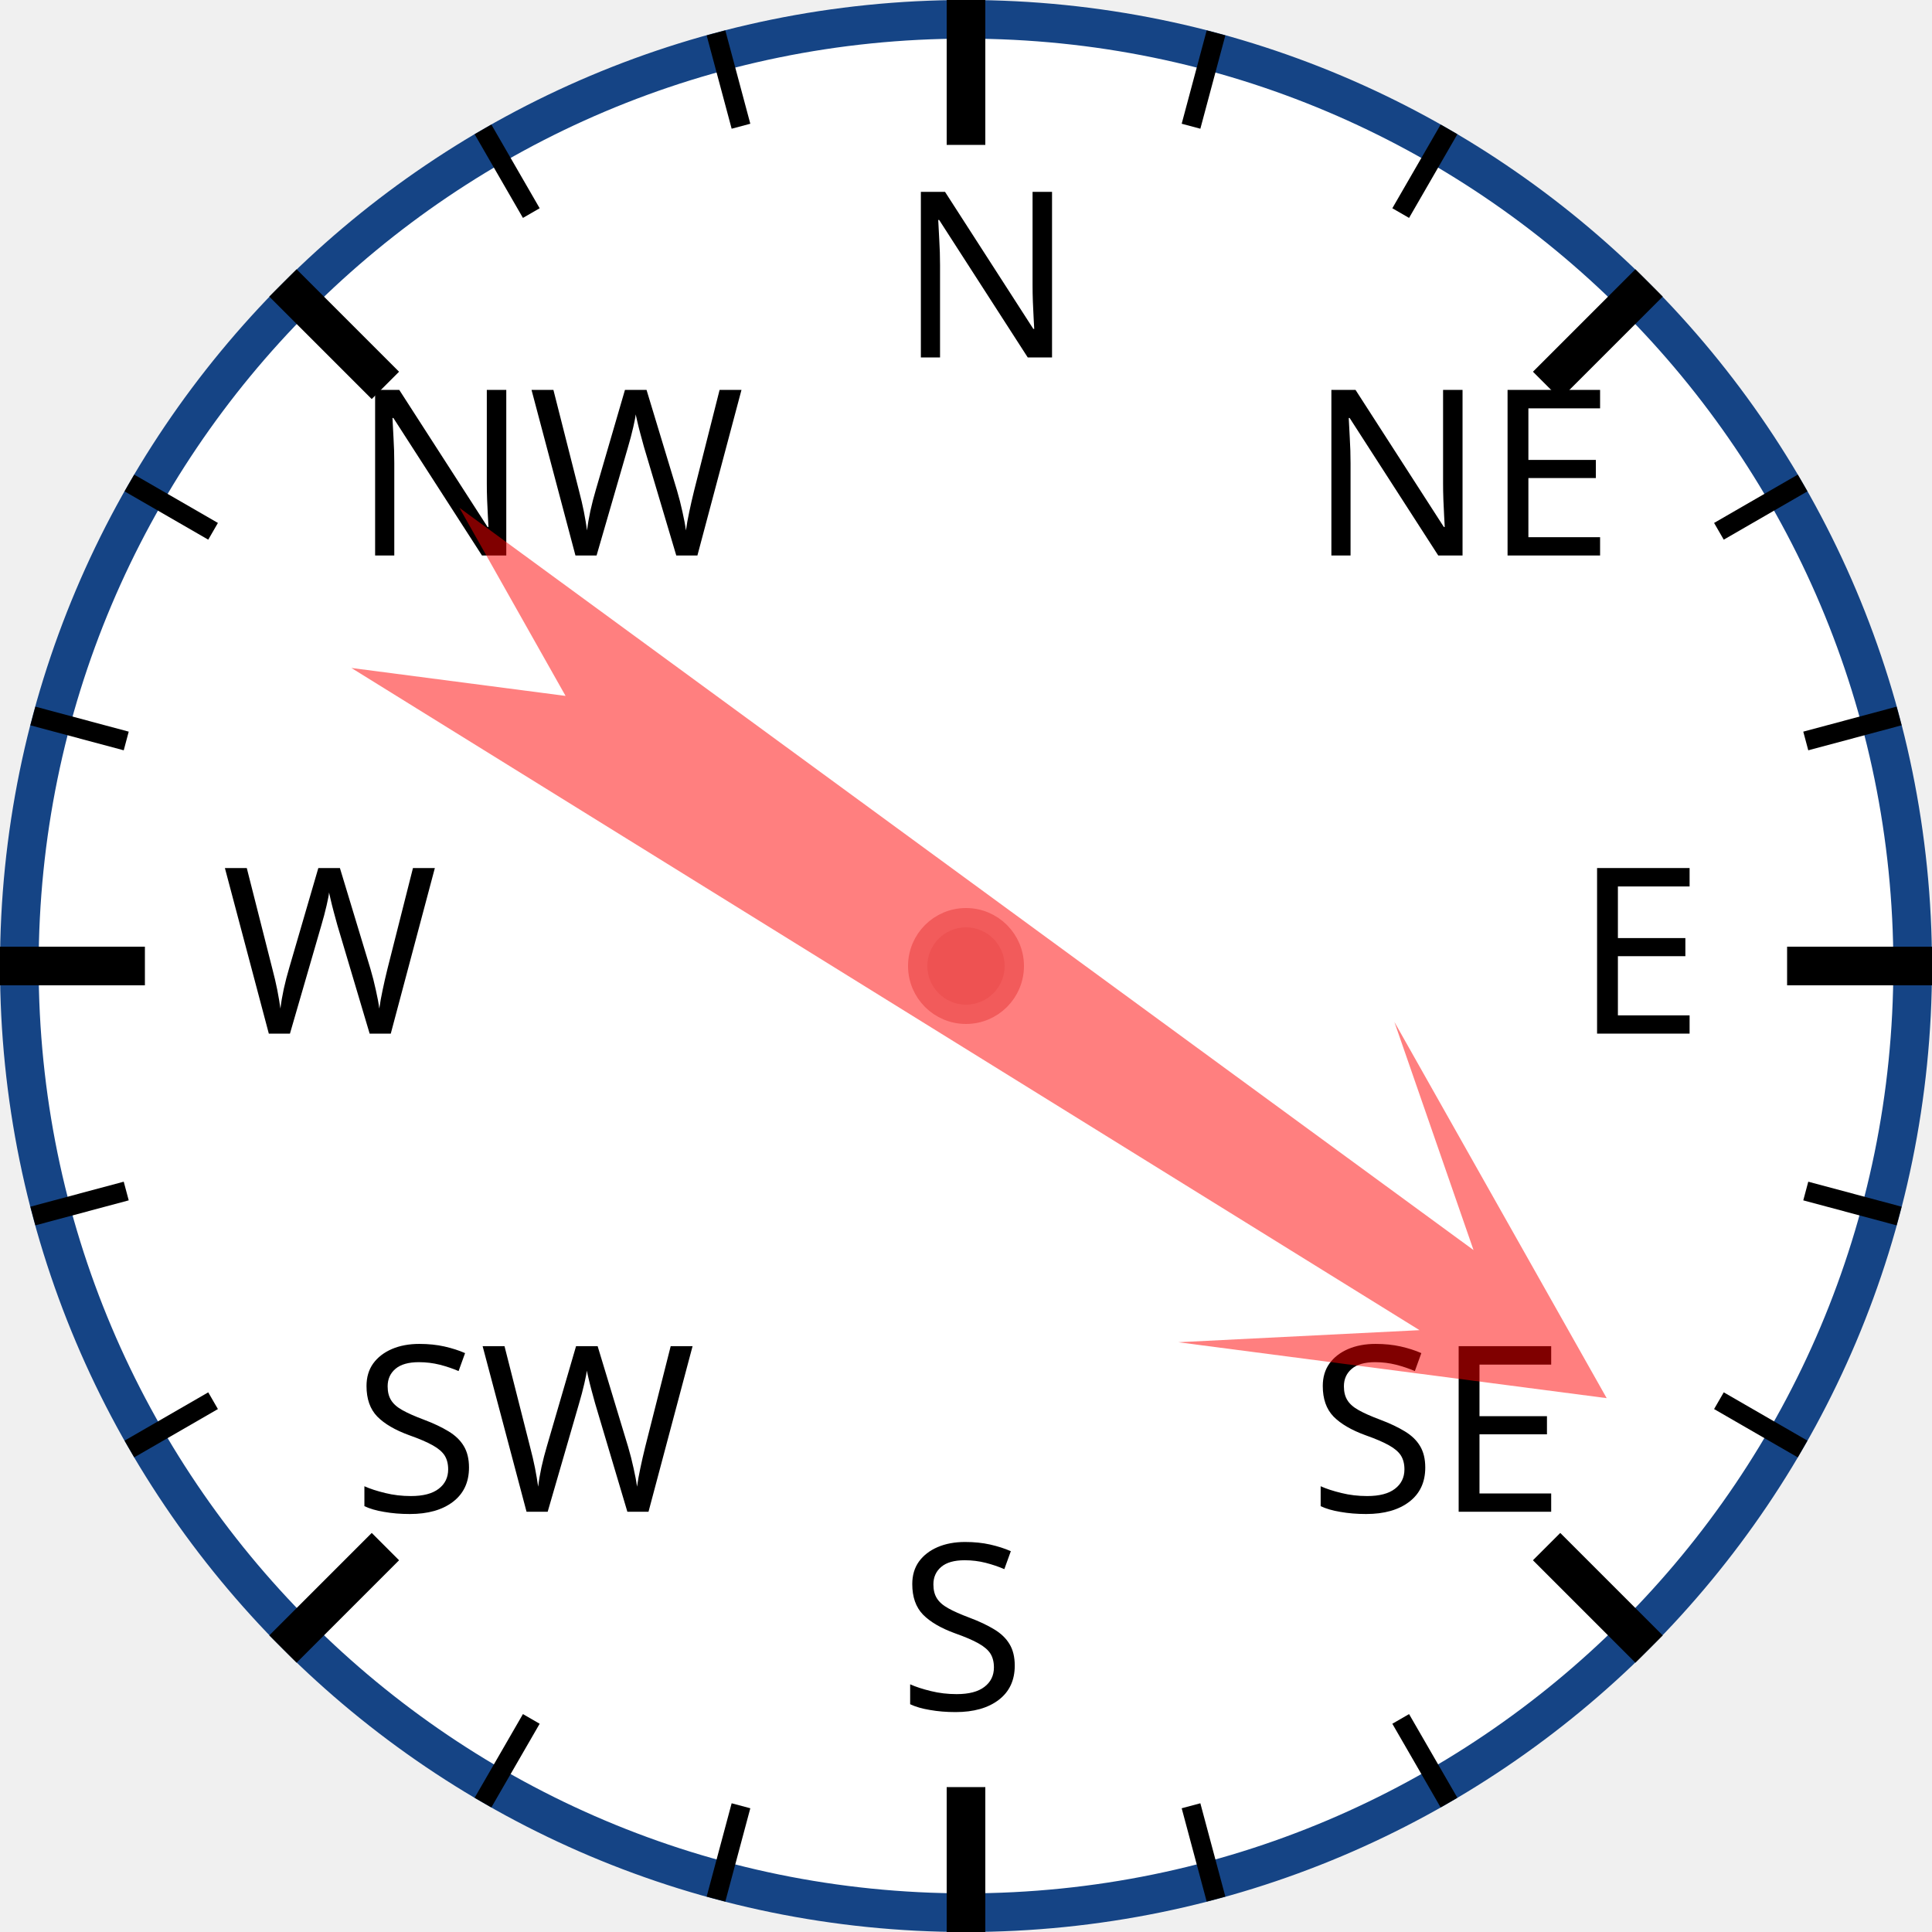
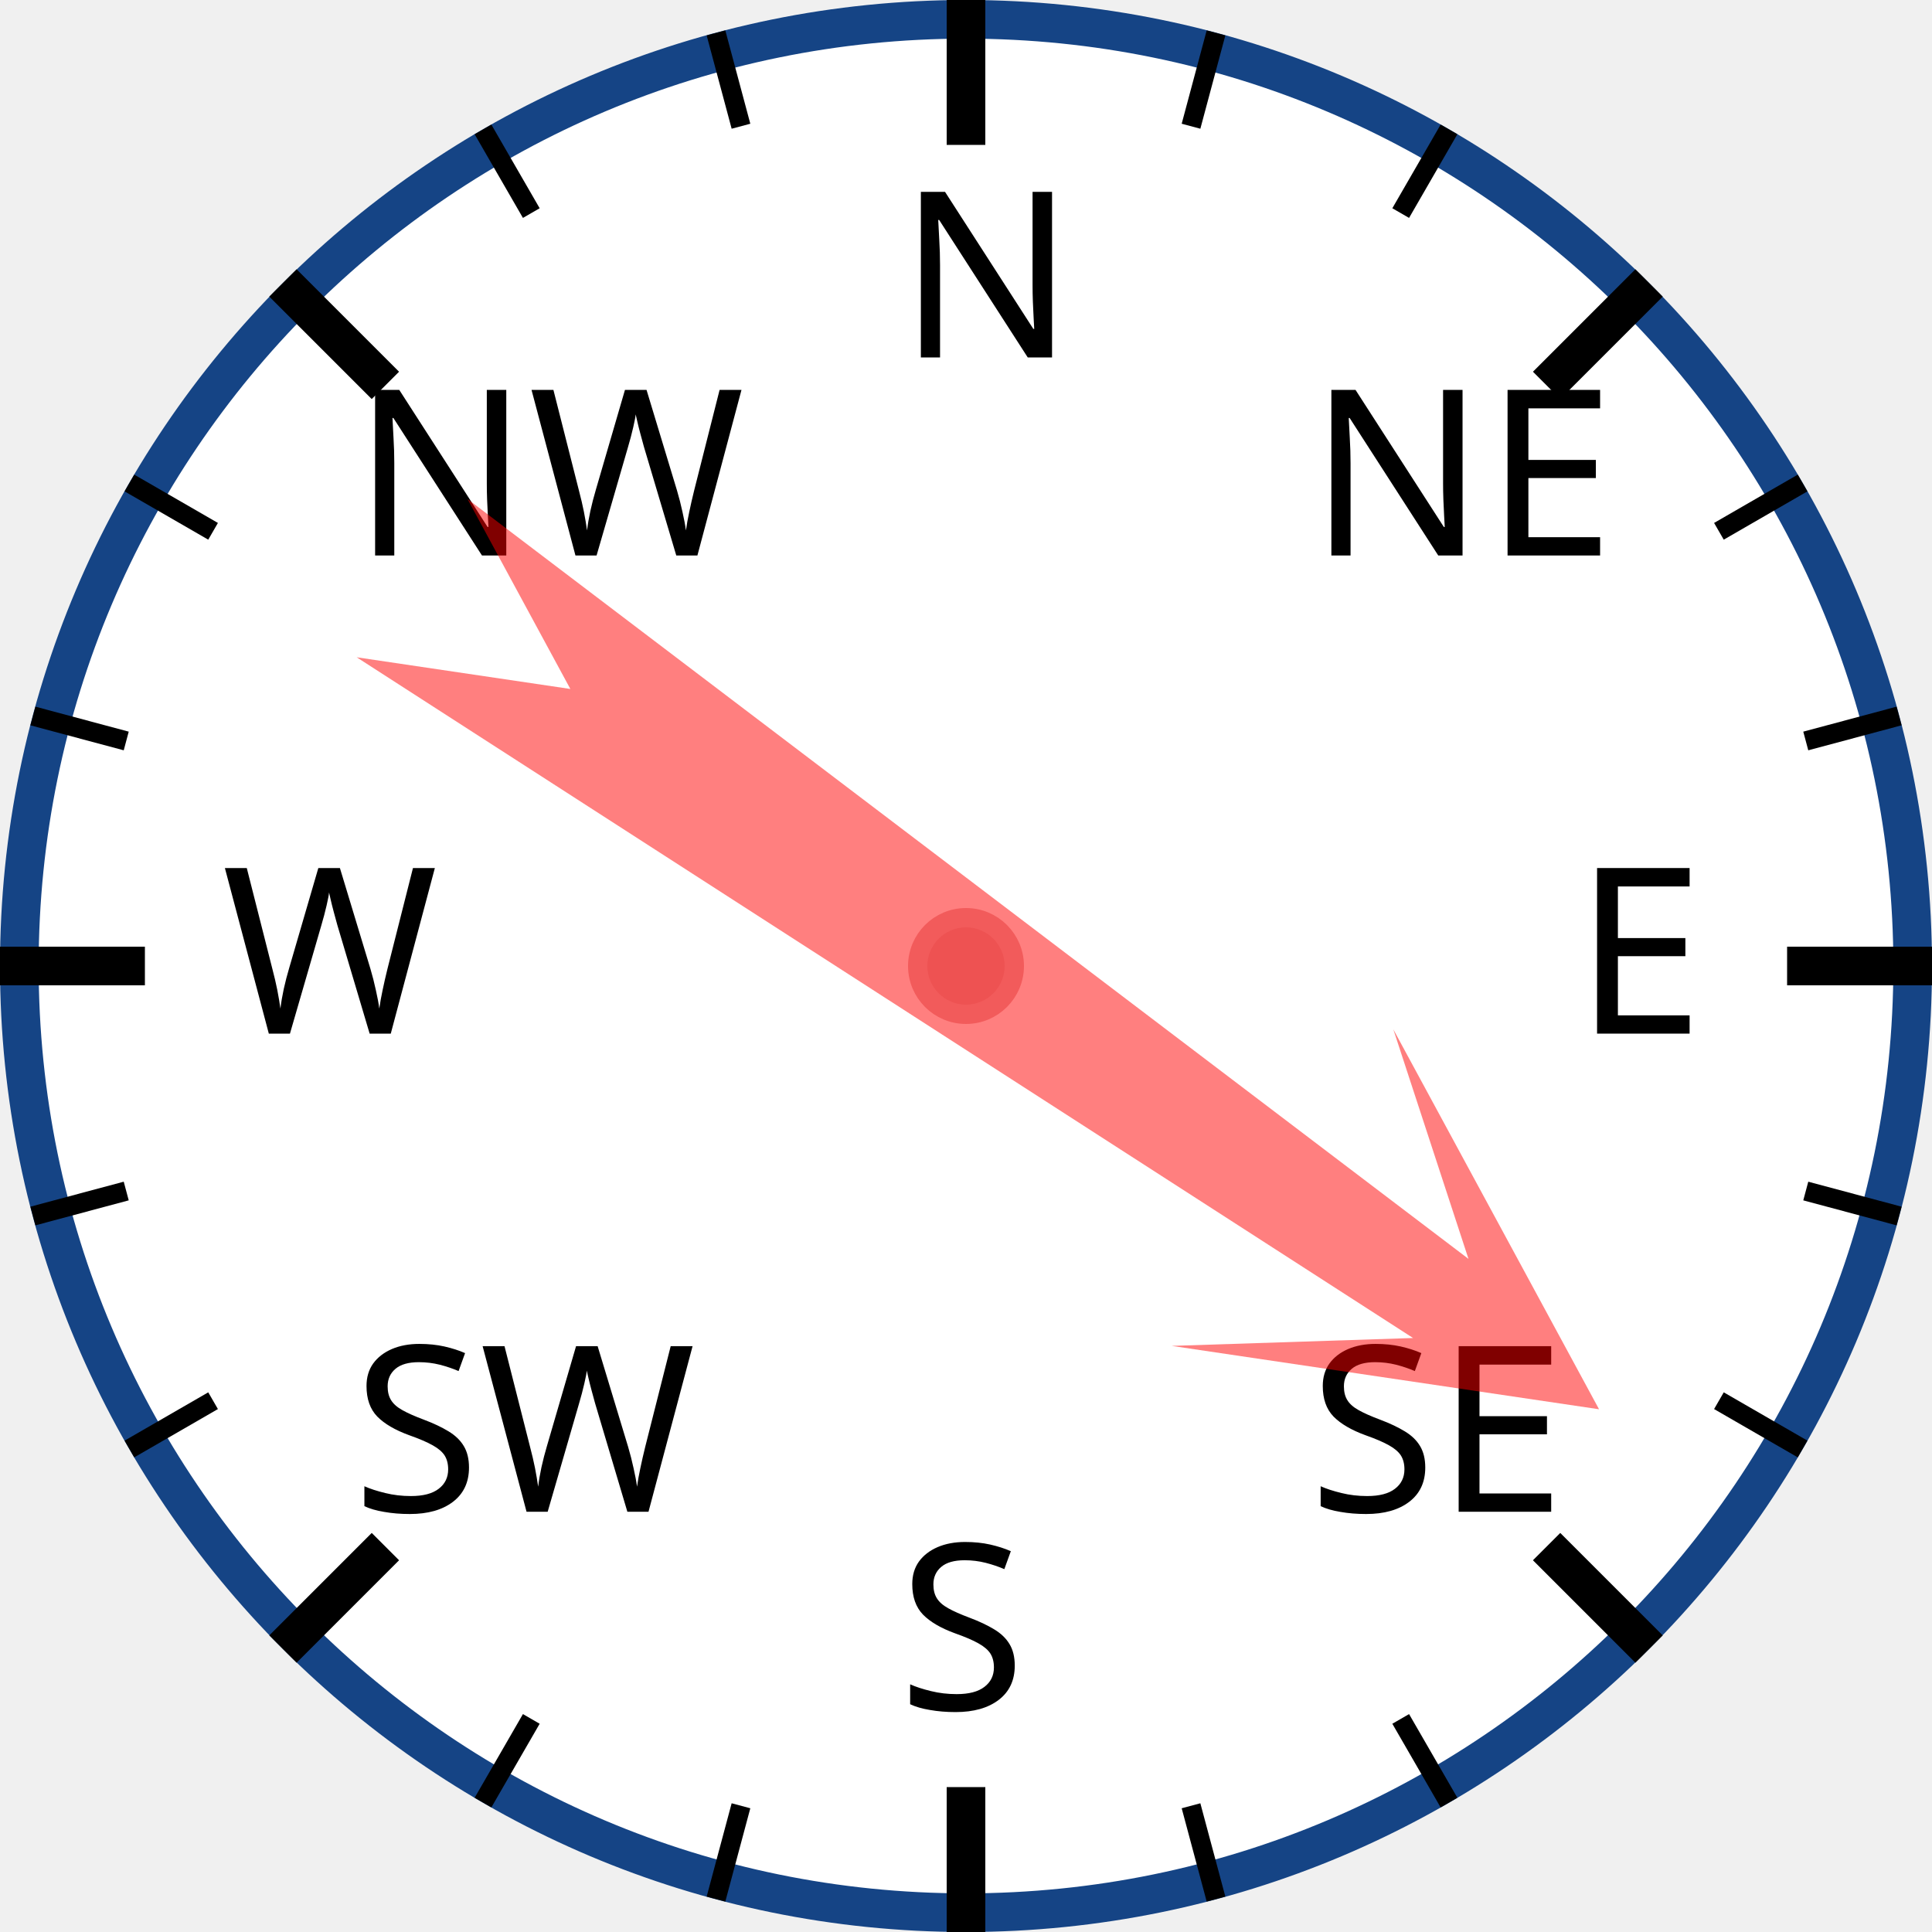
<svg xmlns="http://www.w3.org/2000/svg" width="120px" height="120px" viewBox="0 0 200 200">
  <circle cx="100" cy="100" r="98" style="fill: white; stroke: #154485; stroke-width: 4;" />
  <text x="93.0" y="37.0" style="font-family: sans-serif; font-size: 18pt;">N</text>
  <line x1="100.0" y1="0.0" x2="100.0" y2="15.0" style="stroke: black; stroke-width: 4;" />
  <line x1="74.118" y1="3.407" x2="76.706" y2="13.067" style="stroke: black; stroke-width: 2;" />
  <line x1="50" y1="13.397" x2="55" y2="22.058" style="stroke: black; stroke-width: 2;" />
  <text x="36.503" y="57.503" style="font-family: sans-serif; font-size: 18pt;">NW</text>
  <line x1="29.289" y1="29.289" x2="39.896" y2="39.896" style="stroke: black; stroke-width: 4;" />
  <line x1="13.397" y1="50" x2="22.058" y2="55" style="stroke: black; stroke-width: 2;" />
  <line x1="3.407" y1="74.118" x2="13.067" y2="76.706" style="stroke: black; stroke-width: 2;" />
  <text x="23.0" y="107.0" style="font-family: sans-serif; font-size: 18pt;">W</text>
  <line x1="0.0" y1="100.0" x2="15.0" y2="100.0" style="stroke: black; stroke-width: 4;" />
  <line x1="3.407" y1="125.882" x2="13.067" y2="123.294" style="stroke: black; stroke-width: 2;" />
  <line x1="13.397" y1="150" x2="22.058" y2="145" style="stroke: black; stroke-width: 2;" />
  <text x="36.503" y="156.497" style="font-family: sans-serif; font-size: 18pt;">SW</text>
  <line x1="29.289" y1="170.711" x2="39.896" y2="160.104" style="stroke: black; stroke-width: 4;" />
  <line x1="50" y1="186.603" x2="55" y2="177.942" style="stroke: black; stroke-width: 2;" />
  <line x1="74.118" y1="196.593" x2="76.706" y2="186.933" style="stroke: black; stroke-width: 2;" />
  <text x="93" y="177.0" style="font-family: sans-serif; font-size: 18pt;">S</text>
  <line x1="100" y1="200.0" x2="100" y2="185.0" style="stroke: black; stroke-width: 4;" />
  <line x1="125.882" y1="196.593" x2="123.294" y2="186.933" style="stroke: black; stroke-width: 2;" />
  <line x1="150.0" y1="186.603" x2="145.0" y2="177.942" style="stroke: black; stroke-width: 2;" />
  <text x="135.497" y="156.497" style="font-family: sans-serif; font-size: 18pt;">SE</text>
  <line x1="170.711" y1="170.711" x2="160.104" y2="160.104" style="stroke: black; stroke-width: 4;" />
  <line x1="186.603" y1="150" x2="177.942" y2="145" style="stroke: black; stroke-width: 2;" />
  <line x1="196.593" y1="125.882" x2="186.933" y2="123.294" style="stroke: black; stroke-width: 2;" />
  <text x="163.0" y="107" style="font-family: sans-serif; font-size: 18pt;">E</text>
  <line x1="200.0" y1="100" x2="185.0" y2="100" style="stroke: black; stroke-width: 4;" />
  <line x1="196.593" y1="74.118" x2="186.933" y2="76.706" style="stroke: black; stroke-width: 2;" />
  <line x1="186.603" y1="50" x2="177.942" y2="55" style="stroke: black; stroke-width: 2;" />
  <text x="135.497" y="57.503" style="font-family: sans-serif; font-size: 18pt;">NE</text>
  <line x1="170.711" y1="29.289" x2="160.104" y2="39.896" style="stroke: black; stroke-width: 4;" />
  <line x1="150" y1="13.397" x2="145" y2="22.058" style="stroke: black; stroke-width: 2;" />
  <line x1="125.882" y1="3.407" x2="123.294" y2="13.067" style="stroke: black; stroke-width: 2;" />
-   <polygon points="100 20 120 60 105 40 110 170 100 150 90 170 95 40 80 60" style="fill: red; fill-opacity: 0.5;" transform="rotate(124,100,100)" />
+   <polygon points="100 20 120 60 105 40 110 170 100 150 90 170 95 40 80 60" style="fill: red; fill-opacity: 0.5;" transform="rotate(125,100,100)" />
  <circle cx="100" cy="100" r="5" style="fill: #EE5252; stroke: #F25B5B; stroke-width: 2;" />
</svg>
